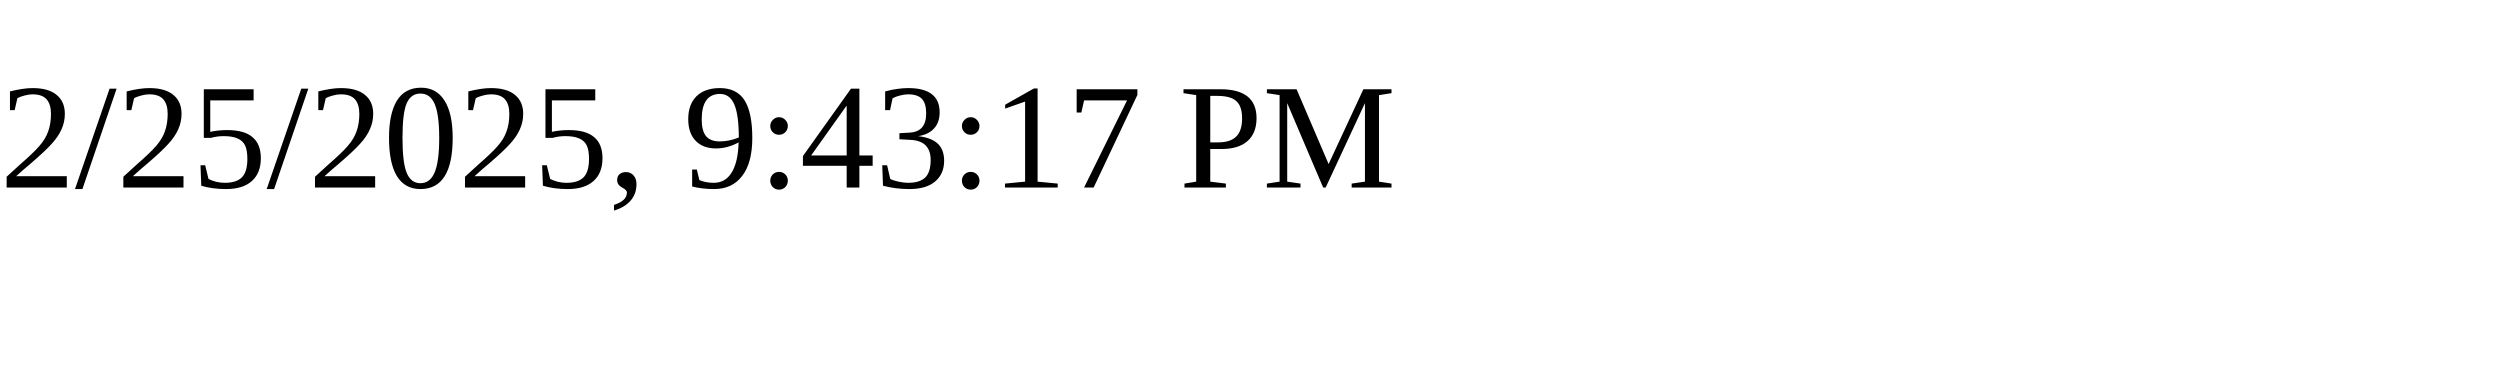
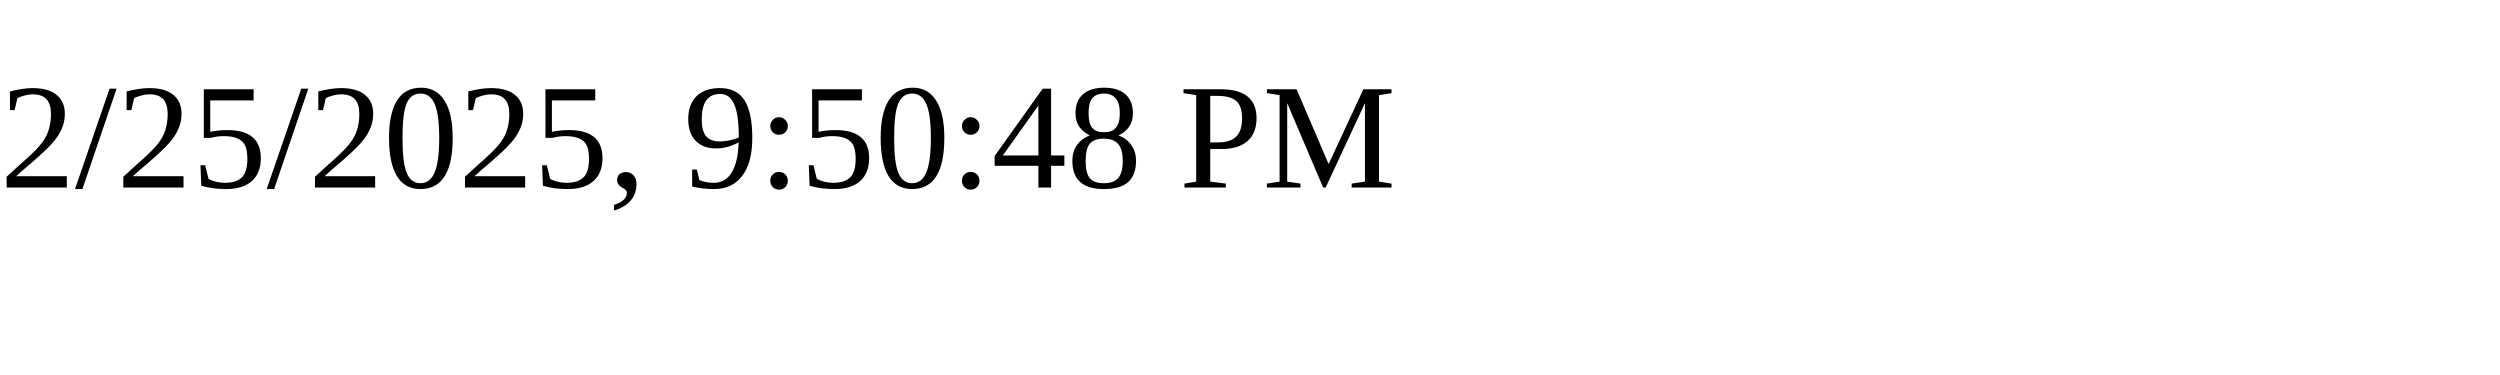
<svg xmlns="http://www.w3.org/2000/svg" height="30" width="200">
-   <text x="0" y="15">2/25/2025, 9:43:17 PM</text>
+   <text x="0" y="15">2/25/2025, 9:50:48 PM</text>
</svg>
